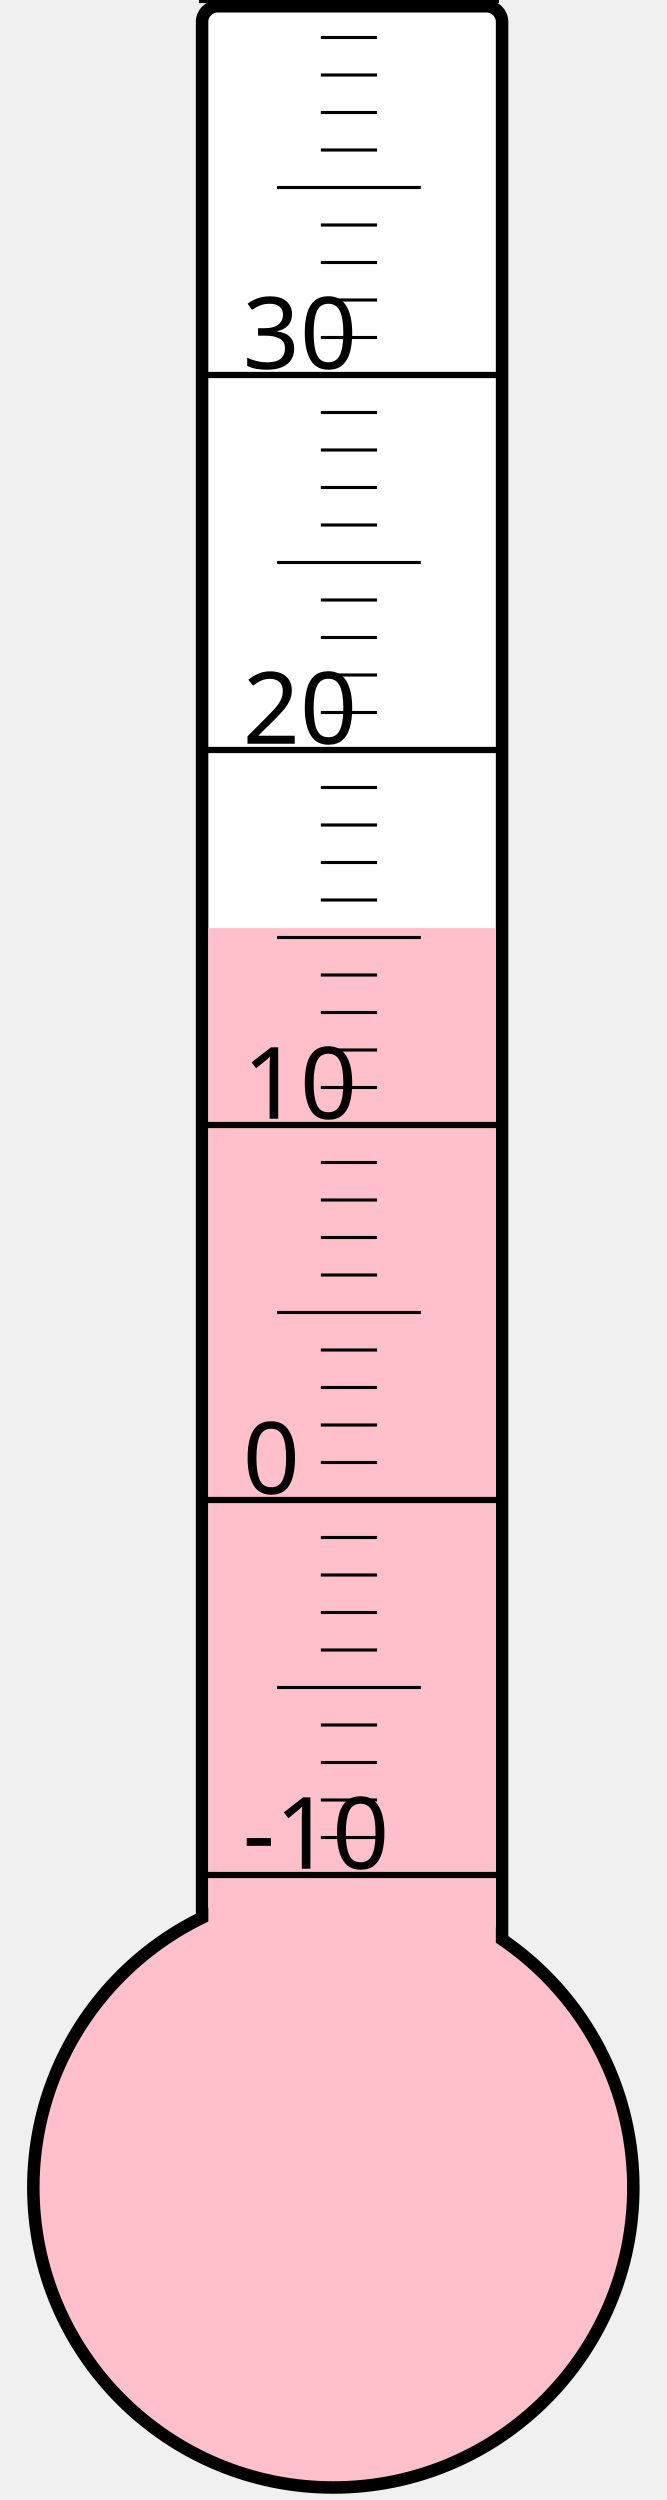
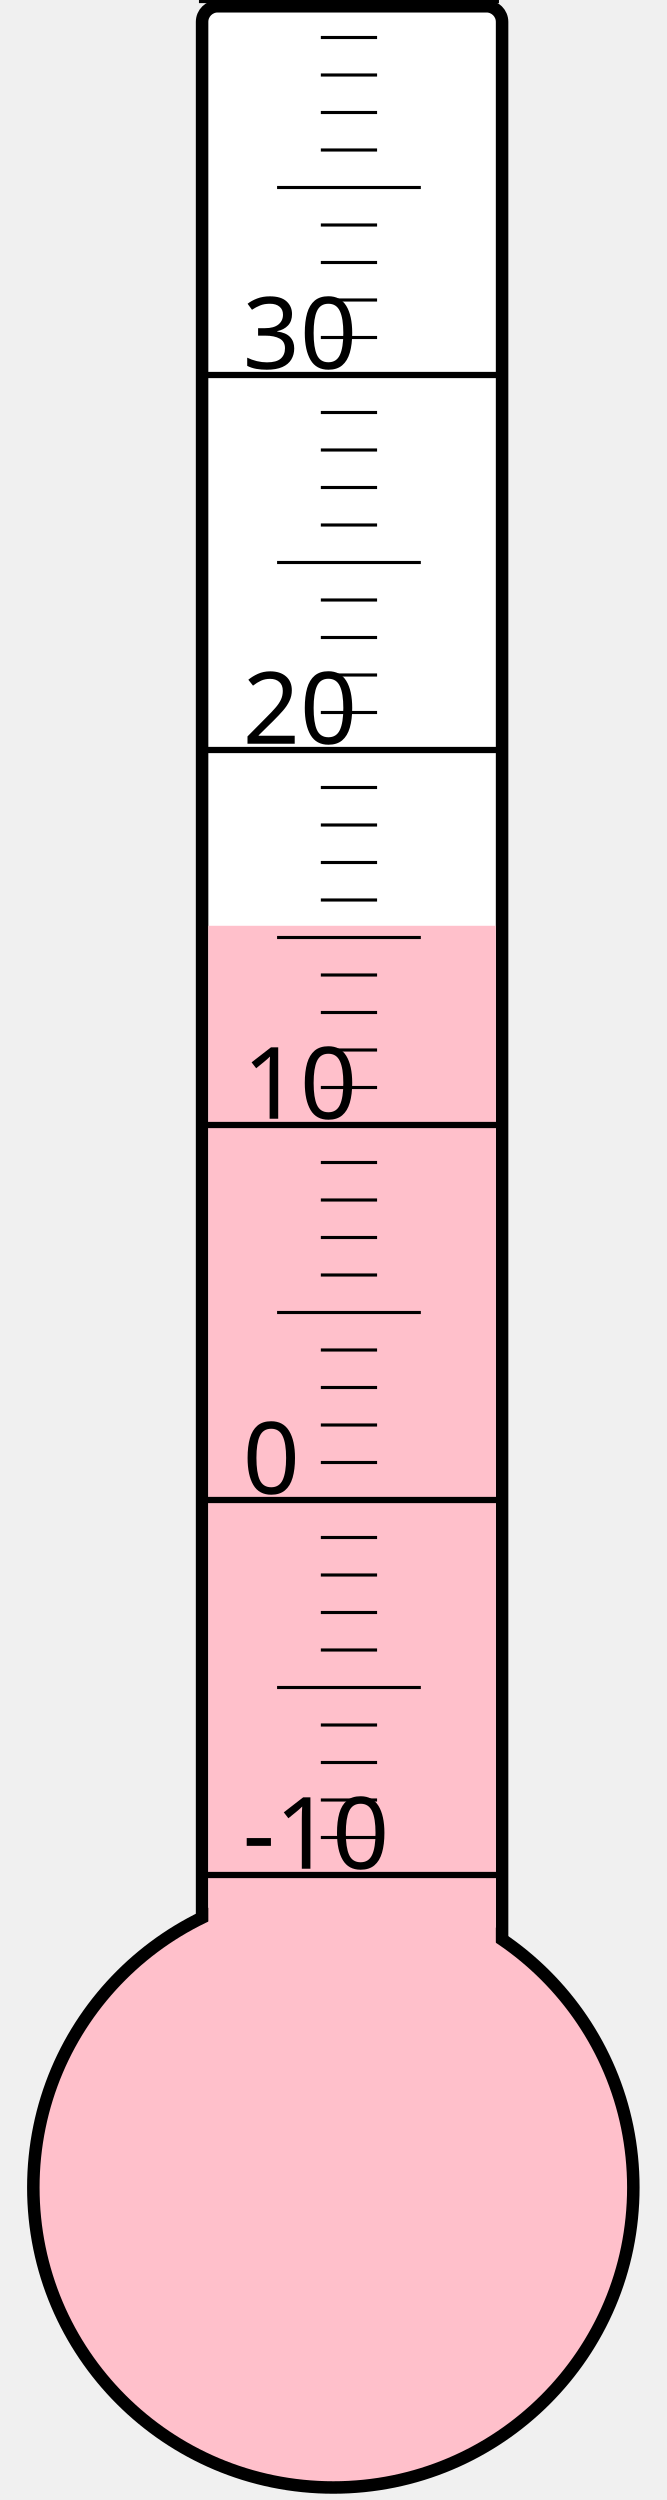
<svg xmlns="http://www.w3.org/2000/svg" width="40px" height="150px" viewBox="0 0 200 800">
  <rect width="200" height="800" x="0" y="0" style="fill: #ffffeb; fill-opacity: 0;" />
  <rect width="96" height="680" x="58" y="2" rx="5" ry="5" style="fill: white; fill-opacity: 1; stroke: black; stroke-width: 4;" />
  <circle cx="100" cy="700" r="96" style="fill: pink; stroke: black; stroke-width: 4;" />
-   <rect width="92" height="403.0" x="60" y="297.0" style="fill: pink; fill-opacity: 1; stroke-width: 0;" />
+   <rect width="92" height="403.75" x="60" y="296.25" style="fill: pink; fill-opacity: 1; stroke-width: 0;" />
  <text x="71" y="598" style="font-family: sans-serif; font-size: 24pt;">-10</text>
  <text x="71" y="478" style="font-family: sans-serif; font-size: 24pt;">0</text>
  <text x="71" y="358" style="font-family: sans-serif; font-size: 24pt;">10</text>
  <text x="71" y="238" style="font-family: sans-serif; font-size: 24pt;">20</text>
  <text x="71" y="118" style="font-family: sans-serif; font-size: 24pt;">30</text>
  <g style="stroke: black;">
    <line x1="57" y1="600" x2="153" y2="600" style="stroke-width: 2;" />
    <line x1="96" y1="588" x2="114" y2="588" style="stroke-width: 1;" />
    <line x1="96" y1="576" x2="114" y2="576" style="stroke-width: 1;" />
    <line x1="96" y1="564" x2="114" y2="564" style="stroke-width: 1;" />
    <line x1="96" y1="552" x2="114" y2="552" style="stroke-width: 1;" />
    <line x1="82" y1="540" x2="128" y2="540" style="stroke-width: 1;" />
    <line x1="96" y1="528" x2="114" y2="528" style="stroke-width: 1;" />
    <line x1="96" y1="516" x2="114" y2="516" style="stroke-width: 1;" />
    <line x1="96" y1="504" x2="114" y2="504" style="stroke-width: 1;" />
    <line x1="96" y1="492" x2="114" y2="492" style="stroke-width: 1;" />
    <line x1="57" y1="480" x2="153" y2="480" style="stroke-width: 2;" />
    <line x1="96" y1="468" x2="114" y2="468" style="stroke-width: 1;" />
    <line x1="96" y1="456" x2="114" y2="456" style="stroke-width: 1;" />
    <line x1="96" y1="444" x2="114" y2="444" style="stroke-width: 1;" />
    <line x1="96" y1="432" x2="114" y2="432" style="stroke-width: 1;" />
    <line x1="82" y1="420" x2="128" y2="420" style="stroke-width: 1;" />
    <line x1="96" y1="408" x2="114" y2="408" style="stroke-width: 1;" />
    <line x1="96" y1="396" x2="114" y2="396" style="stroke-width: 1;" />
    <line x1="96" y1="384" x2="114" y2="384" style="stroke-width: 1;" />
    <line x1="96" y1="372" x2="114" y2="372" style="stroke-width: 1;" />
    <line x1="57" y1="360" x2="153" y2="360" style="stroke-width: 2;" />
    <line x1="96" y1="348" x2="114" y2="348" style="stroke-width: 1;" />
    <line x1="96" y1="336" x2="114" y2="336" style="stroke-width: 1;" />
    <line x1="96" y1="324" x2="114" y2="324" style="stroke-width: 1;" />
    <line x1="96" y1="312" x2="114" y2="312" style="stroke-width: 1;" />
    <line x1="82" y1="300" x2="128" y2="300" style="stroke-width: 1;" />
    <line x1="96" y1="288" x2="114" y2="288" style="stroke-width: 1;" />
    <line x1="96" y1="276" x2="114" y2="276" style="stroke-width: 1;" />
    <line x1="96" y1="264" x2="114" y2="264" style="stroke-width: 1;" />
    <line x1="96" y1="252" x2="114" y2="252" style="stroke-width: 1;" />
    <line x1="57" y1="240" x2="153" y2="240" style="stroke-width: 2;" />
    <line x1="96" y1="228" x2="114" y2="228" style="stroke-width: 1;" />
    <line x1="96" y1="216" x2="114" y2="216" style="stroke-width: 1;" />
    <line x1="96" y1="204" x2="114" y2="204" style="stroke-width: 1;" />
    <line x1="96" y1="192" x2="114" y2="192" style="stroke-width: 1;" />
    <line x1="82" y1="180" x2="128" y2="180" style="stroke-width: 1;" />
    <line x1="96" y1="168" x2="114" y2="168" style="stroke-width: 1;" />
    <line x1="96" y1="156" x2="114" y2="156" style="stroke-width: 1;" />
    <line x1="96" y1="144" x2="114" y2="144" style="stroke-width: 1;" />
    <line x1="96" y1="132" x2="114" y2="132" style="stroke-width: 1;" />
    <line x1="57" y1="120" x2="153" y2="120" style="stroke-width: 2;" />
    <line x1="96" y1="108" x2="114" y2="108" style="stroke-width: 1;" />
    <line x1="96" y1="96" x2="114" y2="96" style="stroke-width: 1;" />
    <line x1="96" y1="84" x2="114" y2="84" style="stroke-width: 1;" />
    <line x1="96" y1="72" x2="114" y2="72" style="stroke-width: 1;" />
    <line x1="82" y1="60" x2="128" y2="60" style="stroke-width: 1;" />
    <line x1="96" y1="48" x2="114" y2="48" style="stroke-width: 1;" />
    <line x1="96" y1="36" x2="114" y2="36" style="stroke-width: 1;" />
    <line x1="96" y1="24" x2="114" y2="24" style="stroke-width: 1;" />
    <line x1="96" y1="12" x2="114" y2="12" style="stroke-width: 1;" />
    <line x1="57" y1="0" x2="153" y2="0" style="stroke-width: 2;" />
  </g>
</svg>
